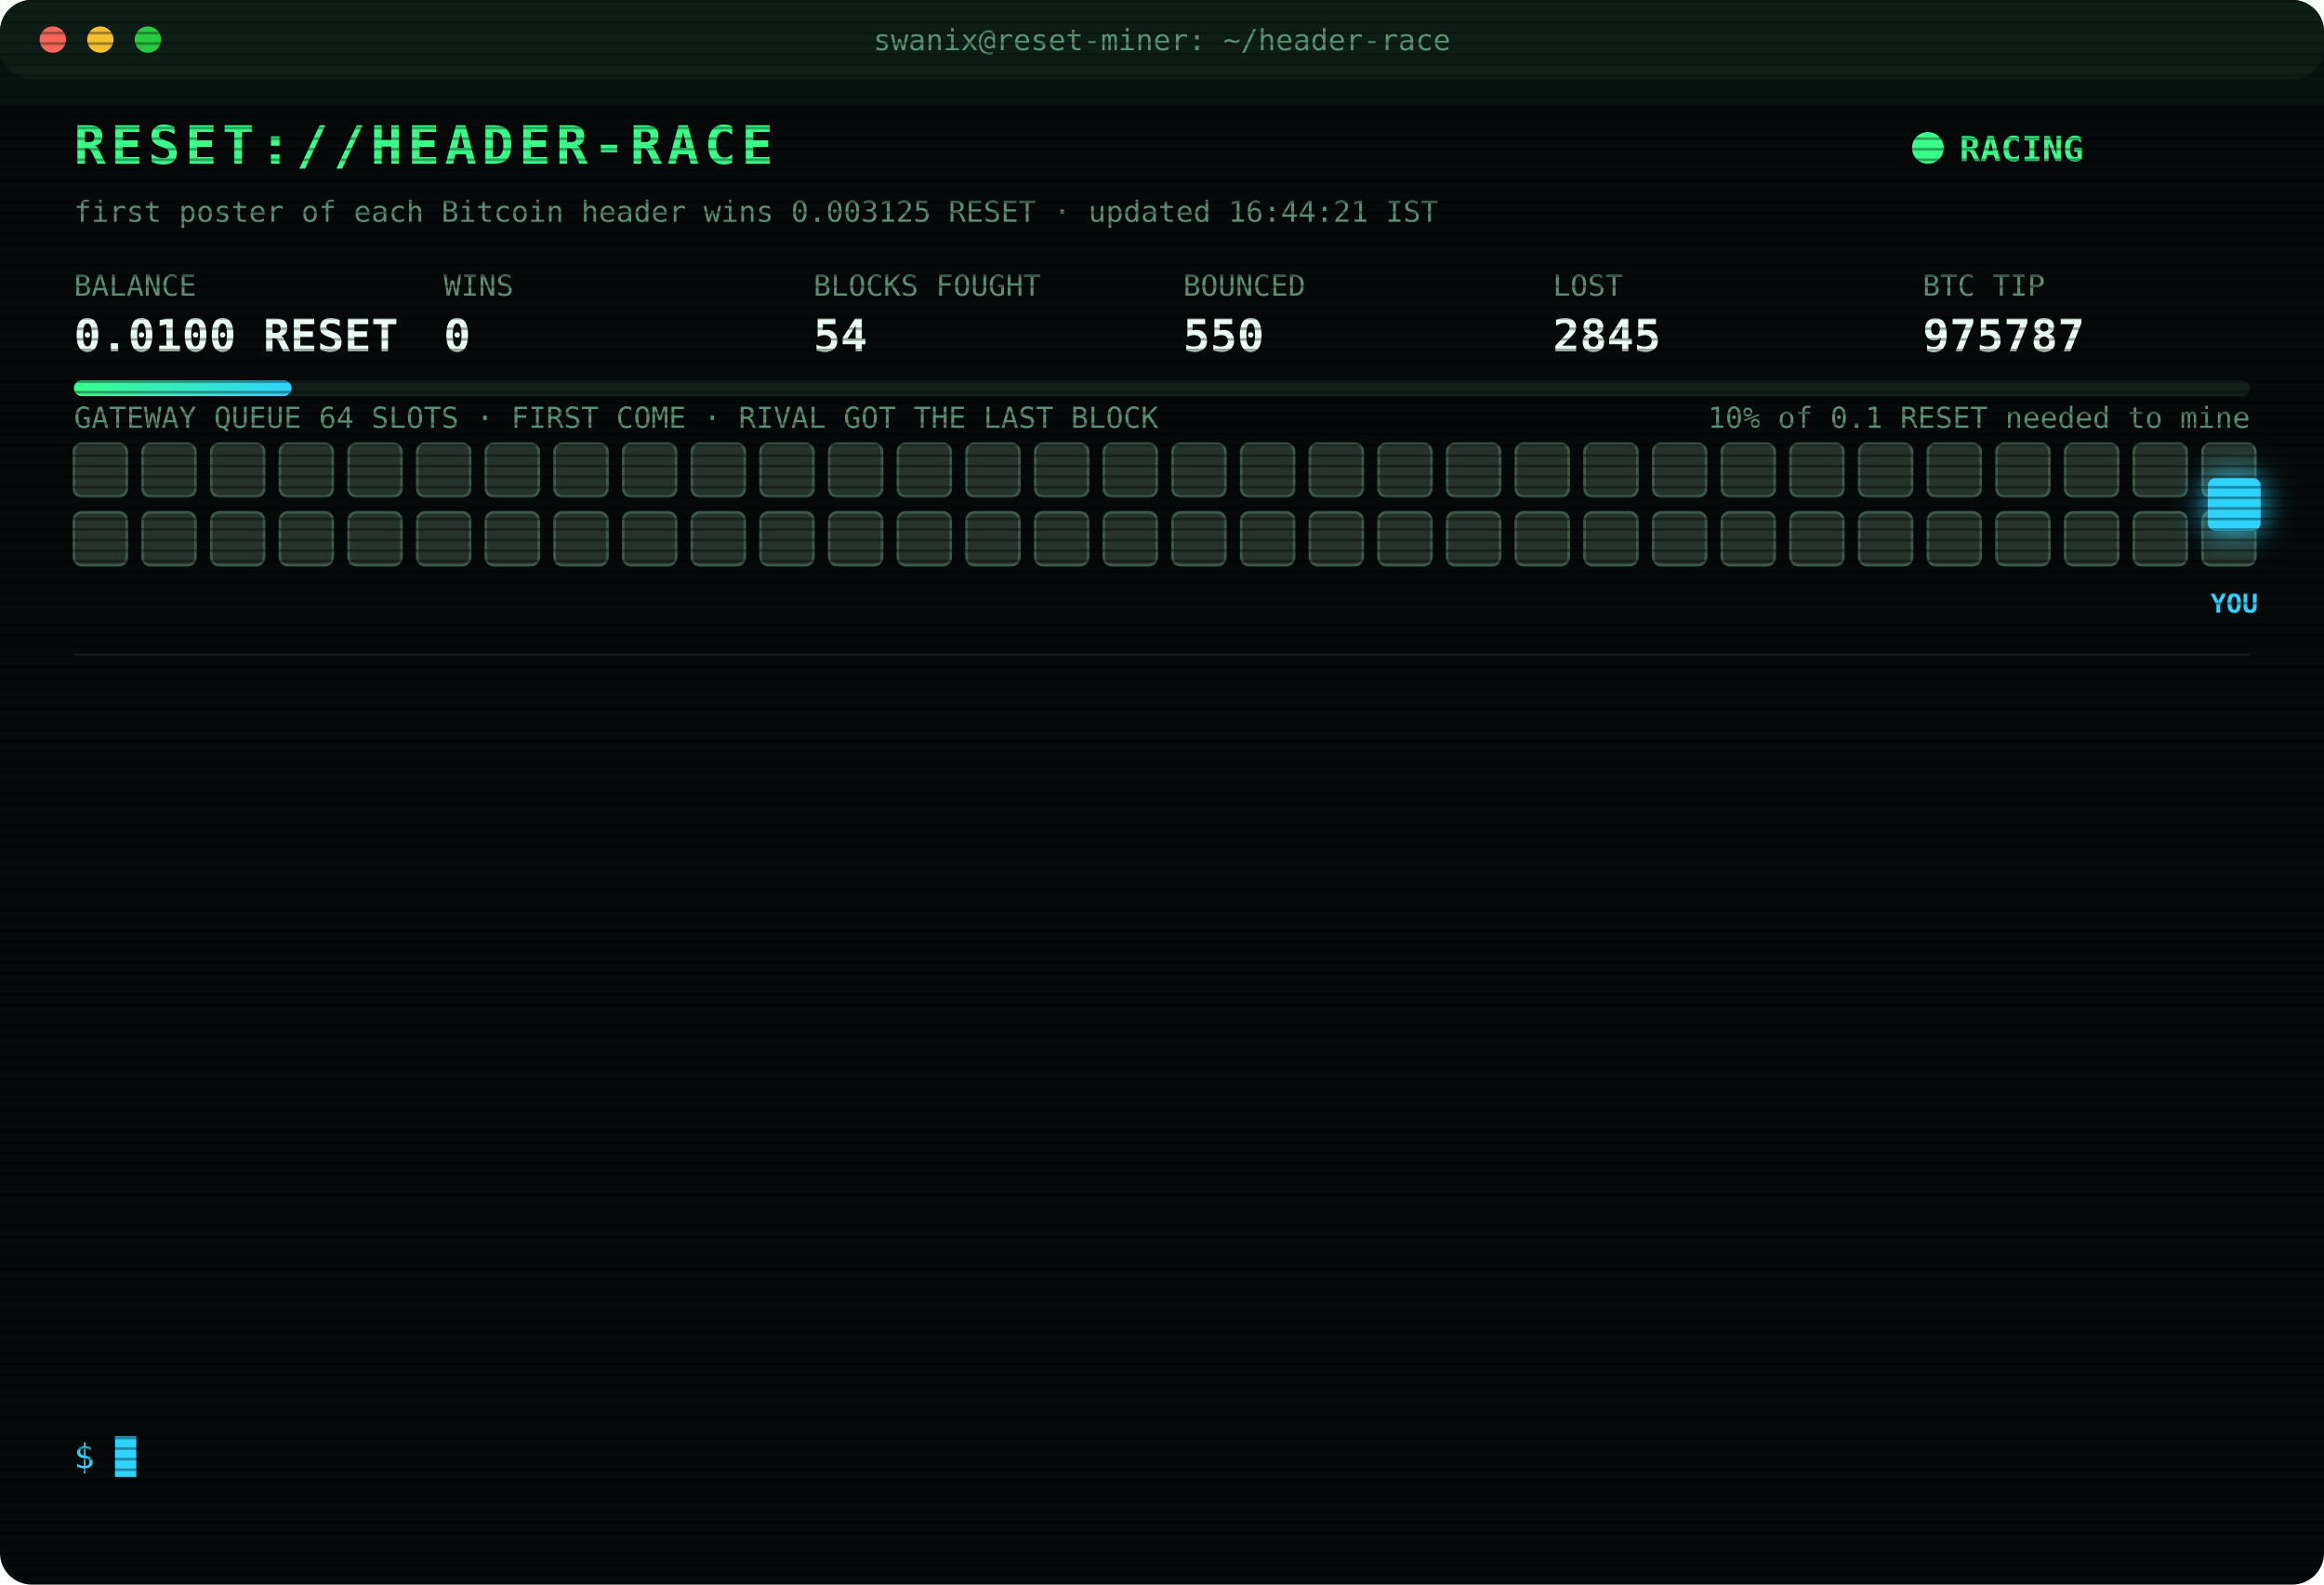
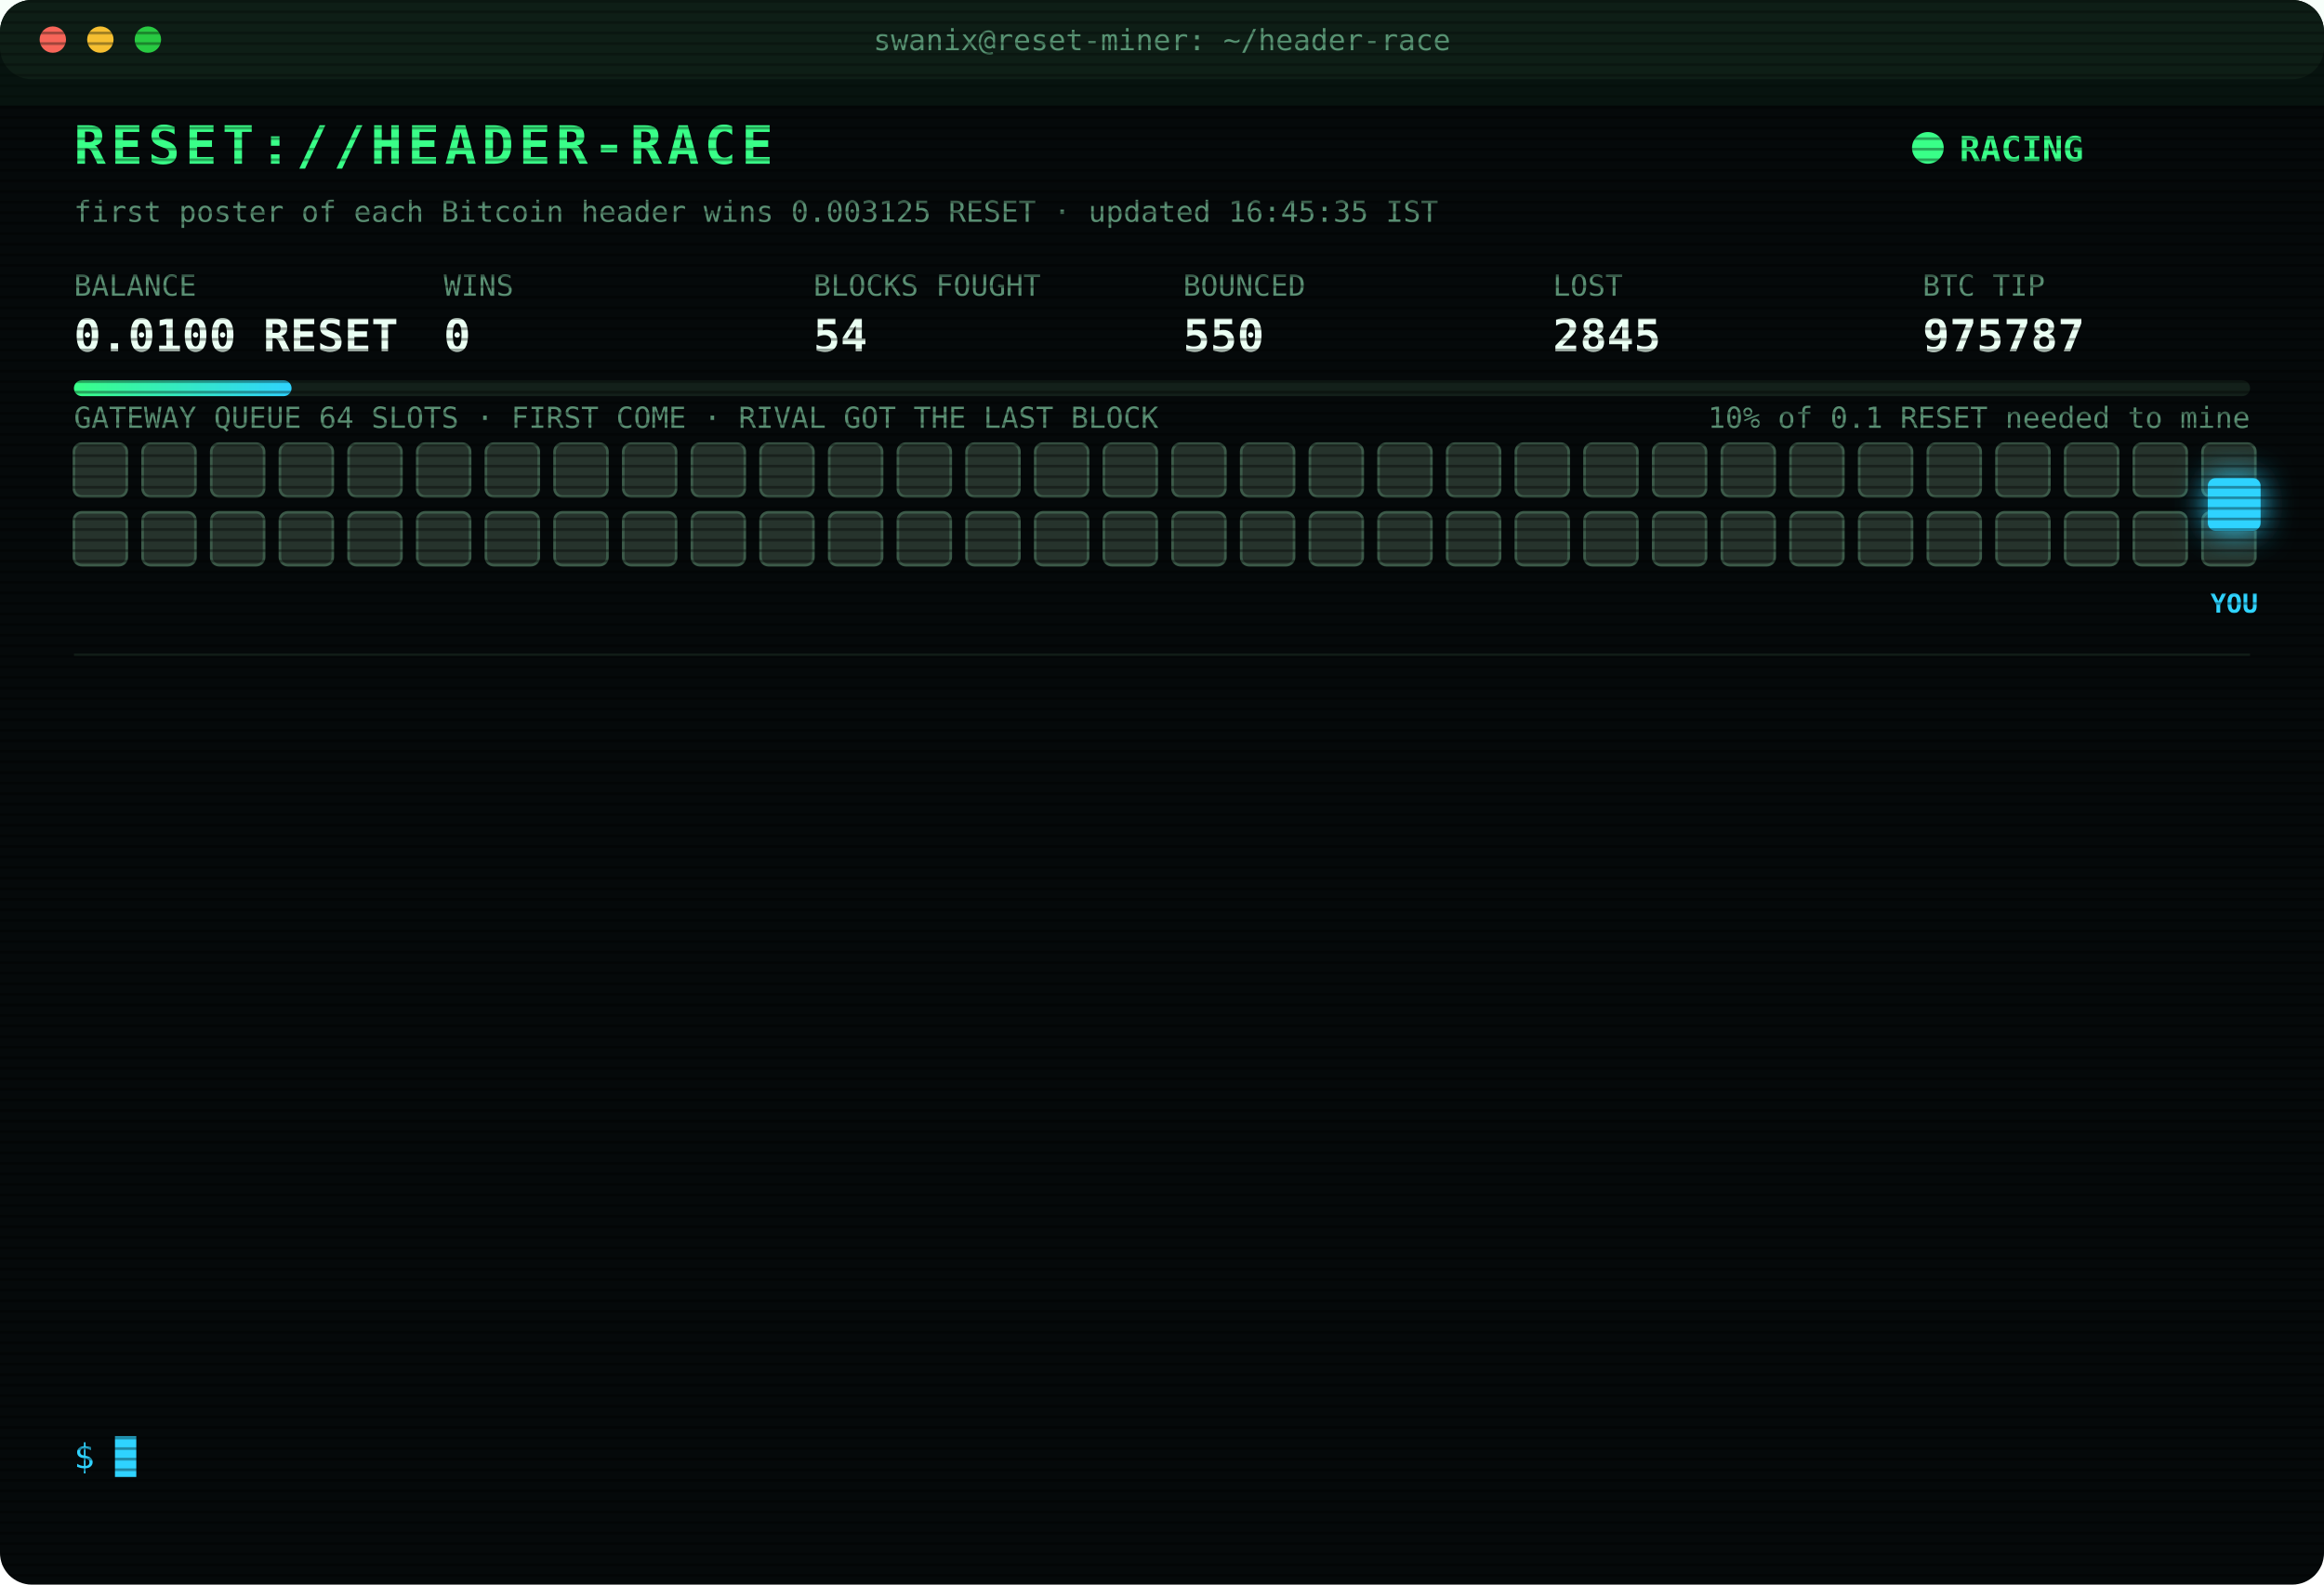
<svg xmlns="http://www.w3.org/2000/svg" width="880" height="600" viewBox="0 0 880 600" font-family="ui-monospace,SFMono-Regular,Menlo,Consolas,monospace">
  <style>
text{font-size:13px;fill:#7CFFB2}
.title{font-size:20px;font-weight:700;fill:#39FF88;letter-spacing:2px;animation:glitch 3s infinite steps(1)}
.sub{fill:#2fd3ff}.k{fill:#5a8f73;font-size:11px}.v{font-size:17px;font-weight:700;fill:#eafff3}
.ts{fill:#3f6b56}.boot{fill:#2fd3ff}.dim{fill:#5a8f73}.bad{fill:#ff4d6d}.warn{fill:#ffd23f}.mag{fill:#ff5cf0}.win{fill:#39FF88;font-weight:700}
.tag{font-size:10px;fill:#2fd3ff;font-weight:700}
.rival{fill:#26332c;stroke:#3c5a49;animation:jam 1.2s infinite alternate}
.idle{fill:#141c18;stroke:#22302a;animation:breathe 4s infinite}
.me{fill:#2fd3ff;filter:drop-shadow(0 0 6px #2fd3ff)}
.hover{animation:nudge 1.1s infinite ease-in-out}.bounce{animation:kick 1.4s infinite}
.ln{opacity:0;animation:in .4s forwards}
.cur{animation:blink 1s infinite steps(1)}
.scan{animation:scan 6s infinite linear}
.led{animation:blink 1.4s infinite}
@keyframes in{from{opacity:0;transform:translateX(-6px)}to{opacity:1;transform:none}}
@keyframes blink{50%{opacity:0}}
@keyframes jam{to{fill:#33463b}}
@keyframes breathe{50%{opacity:.4}}
@keyframes nudge{50%{transform:translateX(-10px)}}
@keyframes kick{0%,100%{transform:none}30%{transform:translateX(-14px)}55%{transform:translateX(10px) translateY(-6px)}}
@keyframes glitch{0%,92%{transform:none}93%{transform:translateX(2px);fill:#ff4d6d}95%{transform:translateX(-2px);fill:#2fd3ff}97%{transform:none}}
@keyframes scan{from{transform:translateY(-40px)}to{transform:translateY(600px)}}
</style>
  <defs>
    <pattern id="sl" width="4" height="4" patternUnits="userSpaceOnUse">
      <rect width="4" height="1" fill="#000" opacity=".35" />
    </pattern>
    <linearGradient id="bar">
      <stop offset="0" stop-color="#39FF88" />
      <stop offset="1" stop-color="#2fd3ff" />
    </linearGradient>
  </defs>
  <rect width="880" height="600" rx="12" fill="#05090a" />
  <rect width="880" height="30" rx="12" fill="#0d1512" />
  <circle cx="20" cy="15" r="5" fill="#ff5f57" />
  <circle cx="38" cy="15" r="5" fill="#febc2e" />
  <circle cx="56" cy="15" r="5" fill="#28c840" />
  <text x="440" y="19" text-anchor="middle" class="k">swanix@reset-miner: ~/header-race</text>
  <text x="28" y="62" class="title">RESET://HEADER-RACE</text>
  <circle class="led" cx="730" cy="56" r="6" fill="#39FF88" />
  <text x="742" y="61" class="win">RACING</text>
-   <text x="28" y="84" class="k">first poster of each Bitcoin header wins 0.003125 RESET · updated 16:44:21 IST</text>
+   <text x="28" y="84" class="k">first poster of each Bitcoin header wins 0.003125 RESET · updated 16:45:35 IST</text>
  <text x="28" y="112" class="k">BALANCE</text>
  <text x="28" y="133" class="v">0.0100 RESET</text>
  <text x="168" y="112" class="k">WINS</text>
  <text x="168" y="133" class="v">0</text>
  <text x="308" y="112" class="k">BLOCKS FOUGHT</text>
  <text x="308" y="133" class="v">54</text>
  <text x="448" y="112" class="k">BOUNCED</text>
  <text x="448" y="133" class="v">550</text>
  <text x="588" y="112" class="k">LOST</text>
  <text x="588" y="133" class="v">2845</text>
  <text x="728" y="112" class="k">BTC TIP</text>
  <text x="728" y="133" class="v">975787</text>
  <rect x="28" y="144" width="824" height="6" rx="3" fill="#13201a" />
  <rect x="28" y="144" width="82.4" height="6" rx="3" fill="url(#bar)" />
  <text x="852" y="162" text-anchor="end" class="k">10% of 0.1 RESET needed to mine</text>
  <text x="28" y="162" class="k">GATEWAY QUEUE 64 SLOTS · FIRST COME · RIVAL GOT THE LAST BLOCK</text>
  <rect class="rival" x="28" y="168" width="20" height="20" rx="3" style="animation-delay:0.00s" />
  <rect class="rival" x="54" y="168" width="20" height="20" rx="3" style="animation-delay:0.05s" />
  <rect class="rival" x="80" y="168" width="20" height="20" rx="3" style="animation-delay:0.10s" />
  <rect class="rival" x="106" y="168" width="20" height="20" rx="3" style="animation-delay:0.15s" />
  <rect class="rival" x="132" y="168" width="20" height="20" rx="3" style="animation-delay:0.20s" />
  <rect class="rival" x="158" y="168" width="20" height="20" rx="3" style="animation-delay:0.25s" />
  <rect class="rival" x="184" y="168" width="20" height="20" rx="3" style="animation-delay:0.30s" />
  <rect class="rival" x="210" y="168" width="20" height="20" rx="3" style="animation-delay:0.35s" />
  <rect class="rival" x="236" y="168" width="20" height="20" rx="3" style="animation-delay:0.40s" />
  <rect class="rival" x="262" y="168" width="20" height="20" rx="3" style="animation-delay:0.45s" />
  <rect class="rival" x="288" y="168" width="20" height="20" rx="3" style="animation-delay:0.50s" />
  <rect class="rival" x="314" y="168" width="20" height="20" rx="3" style="animation-delay:0.55s" />
  <rect class="rival" x="340" y="168" width="20" height="20" rx="3" style="animation-delay:0.60s" />
  <rect class="rival" x="366" y="168" width="20" height="20" rx="3" style="animation-delay:0.65s" />
  <rect class="rival" x="392" y="168" width="20" height="20" rx="3" style="animation-delay:0.70s" />
  <rect class="rival" x="418" y="168" width="20" height="20" rx="3" style="animation-delay:0.75s" />
  <rect class="rival" x="444" y="168" width="20" height="20" rx="3" style="animation-delay:0.80s" />
  <rect class="rival" x="470" y="168" width="20" height="20" rx="3" style="animation-delay:0.85s" />
  <rect class="rival" x="496" y="168" width="20" height="20" rx="3" style="animation-delay:0.90s" />
  <rect class="rival" x="522" y="168" width="20" height="20" rx="3" style="animation-delay:0.95s" />
  <rect class="rival" x="548" y="168" width="20" height="20" rx="3" style="animation-delay:1.00s" />
  <rect class="rival" x="574" y="168" width="20" height="20" rx="3" style="animation-delay:1.05s" />
  <rect class="rival" x="600" y="168" width="20" height="20" rx="3" style="animation-delay:1.10s" />
  <rect class="rival" x="626" y="168" width="20" height="20" rx="3" style="animation-delay:1.15s" />
  <rect class="rival" x="652" y="168" width="20" height="20" rx="3" style="animation-delay:1.20s" />
  <rect class="rival" x="678" y="168" width="20" height="20" rx="3" style="animation-delay:1.25s" />
  <rect class="rival" x="704" y="168" width="20" height="20" rx="3" style="animation-delay:1.30s" />
  <rect class="rival" x="730" y="168" width="20" height="20" rx="3" style="animation-delay:1.35s" />
  <rect class="rival" x="756" y="168" width="20" height="20" rx="3" style="animation-delay:1.40s" />
  <rect class="rival" x="782" y="168" width="20" height="20" rx="3" style="animation-delay:1.45s" />
  <rect class="rival" x="808" y="168" width="20" height="20" rx="3" style="animation-delay:1.50s" />
  <rect class="rival" x="834" y="168" width="20" height="20" rx="3" style="animation-delay:1.55s" />
  <rect class="rival" x="28" y="194" width="20" height="20" rx="3" style="animation-delay:1.60s" />
  <rect class="rival" x="54" y="194" width="20" height="20" rx="3" style="animation-delay:1.65s" />
  <rect class="rival" x="80" y="194" width="20" height="20" rx="3" style="animation-delay:1.70s" />
  <rect class="rival" x="106" y="194" width="20" height="20" rx="3" style="animation-delay:1.75s" />
  <rect class="rival" x="132" y="194" width="20" height="20" rx="3" style="animation-delay:1.80s" />
  <rect class="rival" x="158" y="194" width="20" height="20" rx="3" style="animation-delay:1.85s" />
  <rect class="rival" x="184" y="194" width="20" height="20" rx="3" style="animation-delay:1.90s" />
  <rect class="rival" x="210" y="194" width="20" height="20" rx="3" style="animation-delay:1.95s" />
  <rect class="rival" x="236" y="194" width="20" height="20" rx="3" style="animation-delay:2.00s" />
  <rect class="rival" x="262" y="194" width="20" height="20" rx="3" style="animation-delay:2.05s" />
  <rect class="rival" x="288" y="194" width="20" height="20" rx="3" style="animation-delay:2.10s" />
  <rect class="rival" x="314" y="194" width="20" height="20" rx="3" style="animation-delay:2.15s" />
  <rect class="rival" x="340" y="194" width="20" height="20" rx="3" style="animation-delay:2.20s" />
  <rect class="rival" x="366" y="194" width="20" height="20" rx="3" style="animation-delay:2.25s" />
  <rect class="rival" x="392" y="194" width="20" height="20" rx="3" style="animation-delay:2.30s" />
  <rect class="rival" x="418" y="194" width="20" height="20" rx="3" style="animation-delay:2.35s" />
  <rect class="rival" x="444" y="194" width="20" height="20" rx="3" style="animation-delay:2.40s" />
  <rect class="rival" x="470" y="194" width="20" height="20" rx="3" style="animation-delay:2.45s" />
  <rect class="rival" x="496" y="194" width="20" height="20" rx="3" style="animation-delay:2.50s" />
  <rect class="rival" x="522" y="194" width="20" height="20" rx="3" style="animation-delay:2.55s" />
  <rect class="rival" x="548" y="194" width="20" height="20" rx="3" style="animation-delay:2.60s" />
  <rect class="rival" x="574" y="194" width="20" height="20" rx="3" style="animation-delay:2.65s" />
  <rect class="rival" x="600" y="194" width="20" height="20" rx="3" style="animation-delay:2.70s" />
  <rect class="rival" x="626" y="194" width="20" height="20" rx="3" style="animation-delay:2.75s" />
  <rect class="rival" x="652" y="194" width="20" height="20" rx="3" style="animation-delay:2.80s" />
  <rect class="rival" x="678" y="194" width="20" height="20" rx="3" style="animation-delay:2.85s" />
  <rect class="rival" x="704" y="194" width="20" height="20" rx="3" style="animation-delay:2.90s" />
  <rect class="rival" x="730" y="194" width="20" height="20" rx="3" style="animation-delay:2.95s" />
  <rect class="rival" x="756" y="194" width="20" height="20" rx="3" style="animation-delay:3.00s" />
  <rect class="rival" x="782" y="194" width="20" height="20" rx="3" style="animation-delay:3.05s" />
  <rect class="rival" x="808" y="194" width="20" height="20" rx="3" style="animation-delay:3.10s" />
  <rect class="rival" x="834" y="194" width="20" height="20" rx="3" style="animation-delay:3.15s" />
  <g class="hover">
    <rect class="me" x="836" y="181" width="20" height="20" rx="3" />
    <text class="tag" x="846" y="232" text-anchor="middle">YOU</text>
  </g>
  <line x1="28" x2="852" y1="248" y2="248" stroke="#13201a" />
  <g class="ln" style="animation-delay:0.40s">
    <text x="28" y="270" class="ts">14:45:13</text>
    <text x="104" y="270" class="bad">[LOST] #975775 taken by a rival miner</text>
  </g>
  <g class="ln" style="animation-delay:0.65s">
    <text x="28" y="292" class="ts">14:46:15</text>
    <text x="104" y="292" class="bad">[LOST] #975776 taken by a rival miner</text>
  </g>
  <g class="ln" style="animation-delay:0.90s">
    <text x="28" y="314" class="ts">14:49:44</text>
    <text x="104" y="314" class="bad">[LOST] #975777 taken by a rival miner</text>
  </g>
  <g class="ln" style="animation-delay:1.15s">
    <text x="28" y="336" class="ts">15:02:35</text>
    <text x="104" y="336" class="bad">[LOST] #975778 taken by a rival miner</text>
  </g>
  <g class="ln" style="animation-delay:1.40s">
    <text x="28" y="358" class="ts">15:03:59</text>
    <text x="104" y="358" class="bad">[LOST] #975779 taken by a rival miner</text>
  </g>
  <g class="ln" style="animation-delay:1.65s">
    <text x="28" y="380" class="ts">15:14:50</text>
    <text x="104" y="380" class="bad">[LOST] #975780 taken by a rival miner</text>
  </g>
  <g class="ln" style="animation-delay:1.90s">
    <text x="28" y="402" class="ts">15:42:01</text>
    <text x="104" y="402" class="bad">[LOST] #975781 taken by a rival miner</text>
  </g>
  <g class="ln" style="animation-delay:2.15s">
    <text x="28" y="424" class="ts">16:07:19</text>
    <text x="104" y="424" class="bad">[LOST] #975782 taken by a rival miner</text>
  </g>
  <g class="ln" style="animation-delay:2.40s">
    <text x="28" y="446" class="ts">16:19:48</text>
    <text x="104" y="446" class="bad">[LOST] #975783 taken by a rival miner</text>
  </g>
  <g class="ln" style="animation-delay:2.65s">
    <text x="28" y="468" class="ts">16:30:18</text>
    <text x="104" y="468" class="bad">[LOST] #975784 taken by a rival miner</text>
  </g>
  <g class="ln" style="animation-delay:2.90s">
    <text x="28" y="490" class="ts">16:32:34</text>
    <text x="104" y="490" class="bad">[LOST] #975785 taken by a rival miner</text>
  </g>
  <g class="ln" style="animation-delay:3.15s">
    <text x="28" y="512" class="ts">16:36:35</text>
    <text x="104" y="512" class="bad">[LOST] #975786 taken by a rival miner</text>
  </g>
  <g class="ln" style="animation-delay:3.40s">
    <text x="28" y="534" class="ts">16:44:21</text>
    <text x="104" y="534" class="bad">[LOST] #975787 taken by a rival miner</text>
  </g>
  <text x="28" y="556" class="sub">$ <tspan class="cur">█</tspan>
  </text>
  <rect width="880" height="600" rx="12" fill="url(#sl)" pointer-events="none" />
  <rect class="scan" width="880" height="40" fill="#39FF88" opacity=".04" />
</svg>
